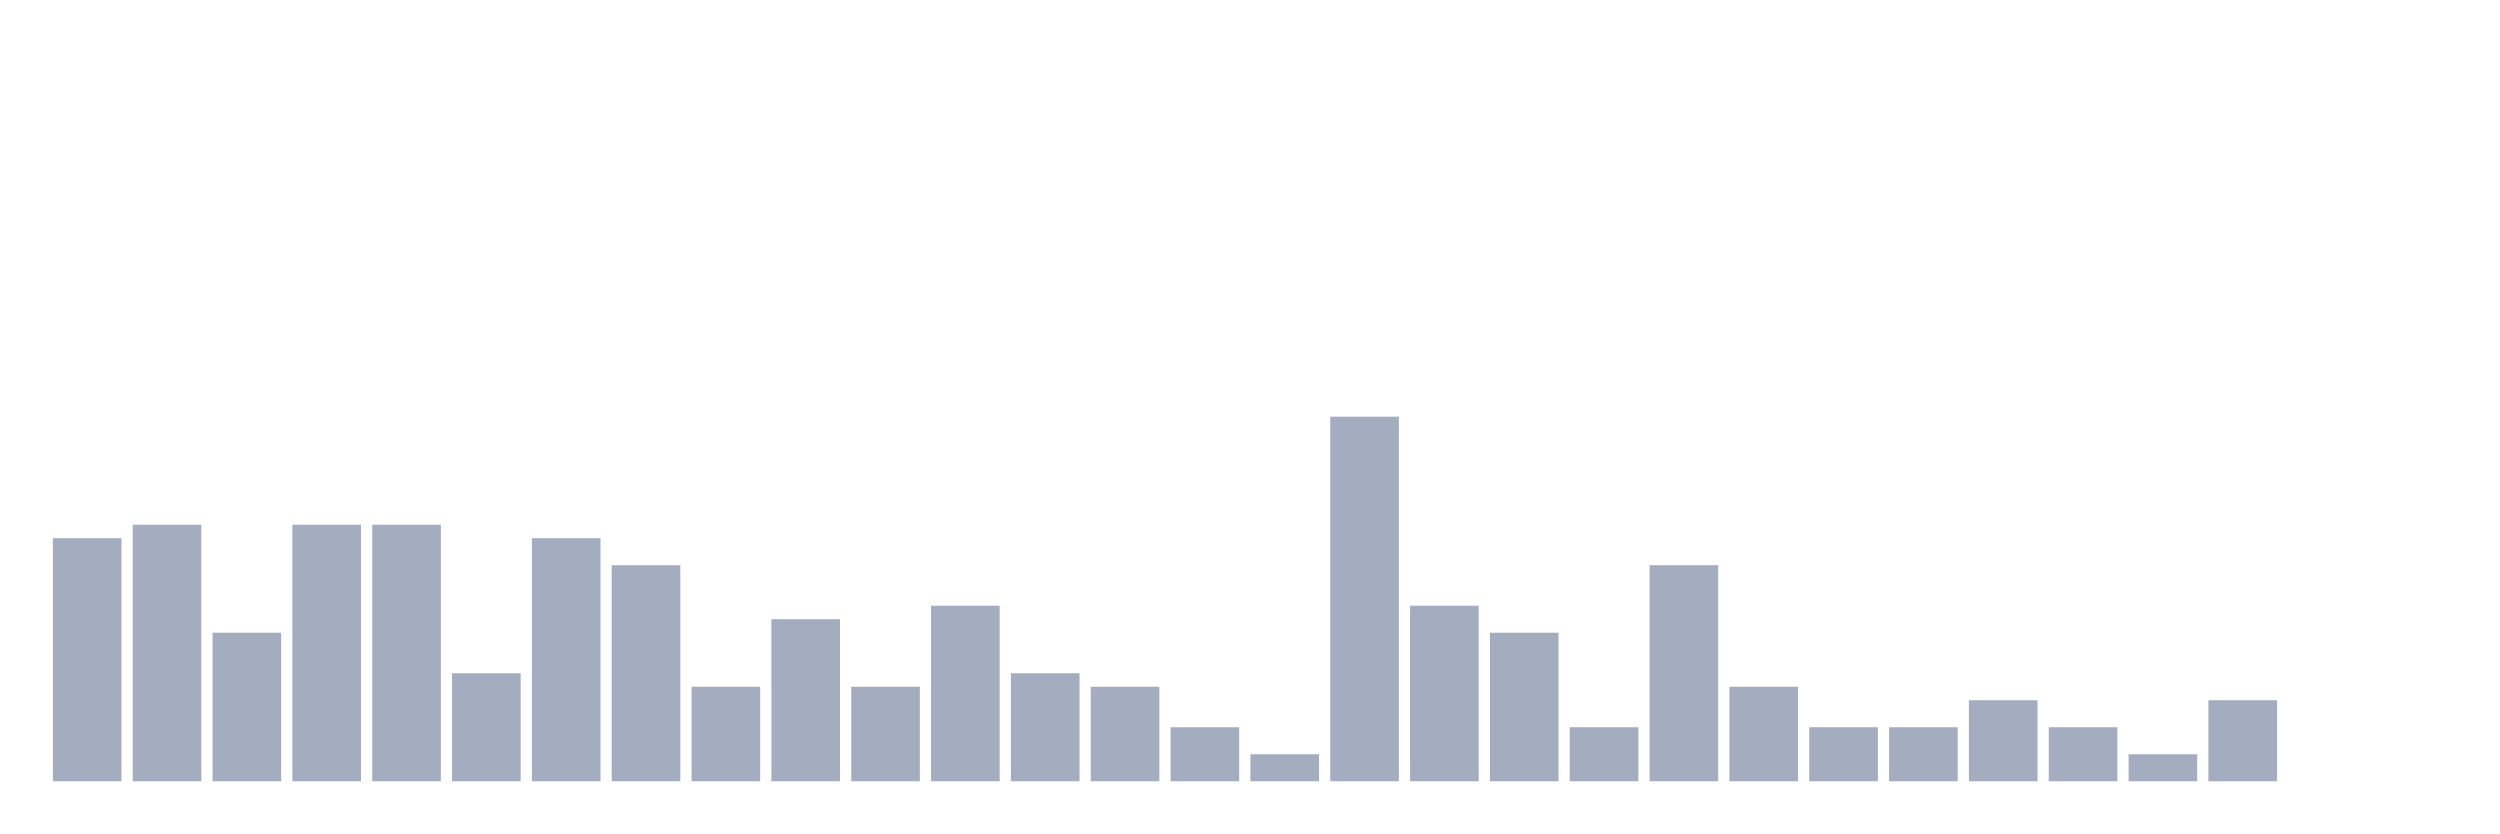
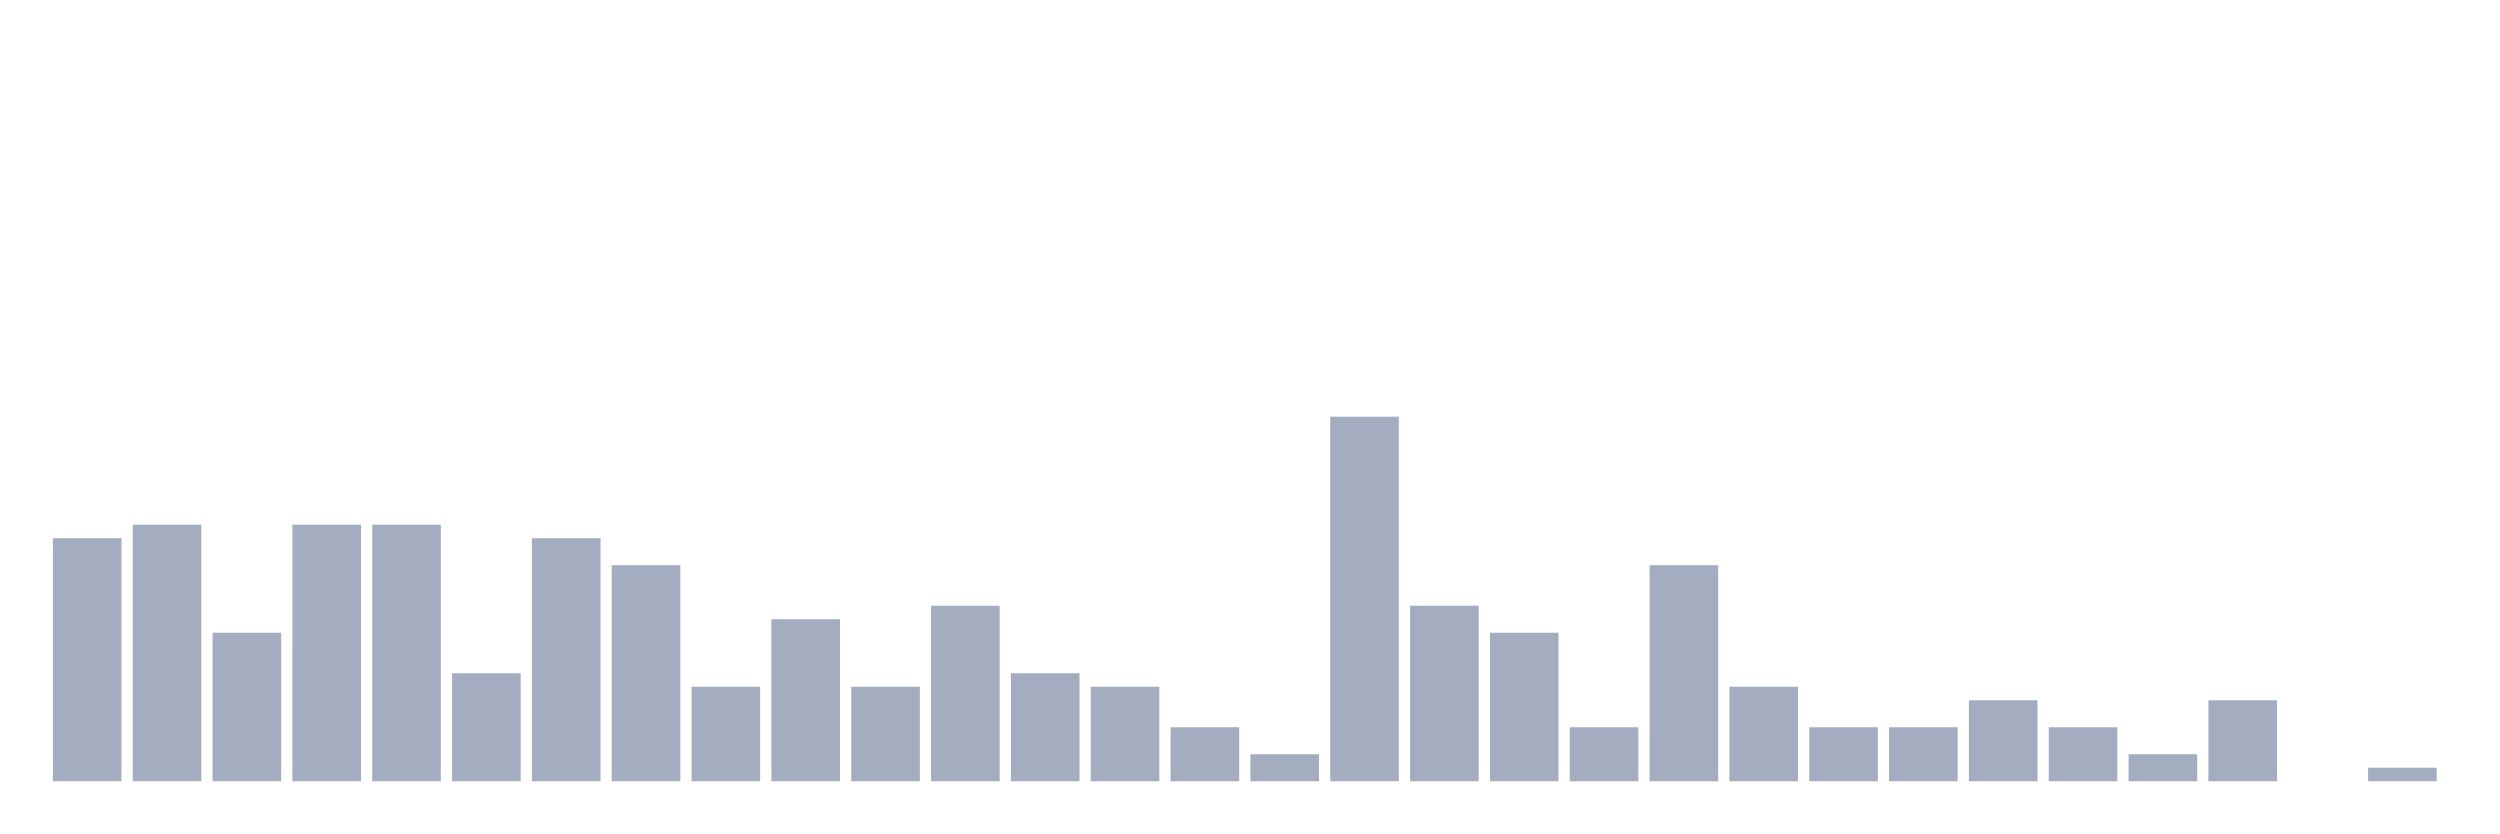
<svg xmlns="http://www.w3.org/2000/svg" viewBox="0 0 480 160">
  <g transform="translate(10,10)">
    <rect class="bar" x="0.153" width="13.175" y="93.333" height="46.667" fill="rgb(164,173,192)" />
    <rect class="bar" x="15.482" width="13.175" y="90.741" height="49.259" fill="rgb(164,173,192)" />
    <rect class="bar" x="30.81" width="13.175" y="111.481" height="28.519" fill="rgb(164,173,192)" />
    <rect class="bar" x="46.138" width="13.175" y="90.741" height="49.259" fill="rgb(164,173,192)" />
    <rect class="bar" x="61.466" width="13.175" y="90.741" height="49.259" fill="rgb(164,173,192)" />
    <rect class="bar" x="76.794" width="13.175" y="119.259" height="20.741" fill="rgb(164,173,192)" />
    <rect class="bar" x="92.123" width="13.175" y="93.333" height="46.667" fill="rgb(164,173,192)" />
    <rect class="bar" x="107.451" width="13.175" y="98.519" height="41.481" fill="rgb(164,173,192)" />
    <rect class="bar" x="122.779" width="13.175" y="121.852" height="18.148" fill="rgb(164,173,192)" />
    <rect class="bar" x="138.107" width="13.175" y="108.889" height="31.111" fill="rgb(164,173,192)" />
    <rect class="bar" x="153.436" width="13.175" y="121.852" height="18.148" fill="rgb(164,173,192)" />
    <rect class="bar" x="168.764" width="13.175" y="106.296" height="33.704" fill="rgb(164,173,192)" />
    <rect class="bar" x="184.092" width="13.175" y="119.259" height="20.741" fill="rgb(164,173,192)" />
    <rect class="bar" x="199.42" width="13.175" y="121.852" height="18.148" fill="rgb(164,173,192)" />
    <rect class="bar" x="214.748" width="13.175" y="129.63" height="10.37" fill="rgb(164,173,192)" />
    <rect class="bar" x="230.077" width="13.175" y="134.815" height="5.185" fill="rgb(164,173,192)" />
    <rect class="bar" x="245.405" width="13.175" y="70" height="70" fill="rgb(164,173,192)" />
    <rect class="bar" x="260.733" width="13.175" y="106.296" height="33.704" fill="rgb(164,173,192)" />
    <rect class="bar" x="276.061" width="13.175" y="111.481" height="28.519" fill="rgb(164,173,192)" />
    <rect class="bar" x="291.39" width="13.175" y="129.63" height="10.37" fill="rgb(164,173,192)" />
    <rect class="bar" x="306.718" width="13.175" y="98.519" height="41.481" fill="rgb(164,173,192)" />
    <rect class="bar" x="322.046" width="13.175" y="121.852" height="18.148" fill="rgb(164,173,192)" />
    <rect class="bar" x="337.374" width="13.175" y="129.63" height="10.37" fill="rgb(164,173,192)" />
    <rect class="bar" x="352.702" width="13.175" y="129.63" height="10.37" fill="rgb(164,173,192)" />
    <rect class="bar" x="368.031" width="13.175" y="124.444" height="15.556" fill="rgb(164,173,192)" />
    <rect class="bar" x="383.359" width="13.175" y="129.63" height="10.37" fill="rgb(164,173,192)" />
    <rect class="bar" x="398.687" width="13.175" y="134.815" height="5.185" fill="rgb(164,173,192)" />
    <rect class="bar" x="414.015" width="13.175" y="124.444" height="15.556" fill="rgb(164,173,192)" />
    <rect class="bar" x="429.344" width="13.175" y="140" height="0" fill="rgb(164,173,192)" />
-     <rect class="bar" x="444.672" width="13.175" y="140" height="0" fill="rgb(164,173,192)" />
+     <rect class="bar" x="444.672" width="13.175" y="137.407" height="2.593" fill="rgb(164,173,192)" />
  </g>
</svg>
